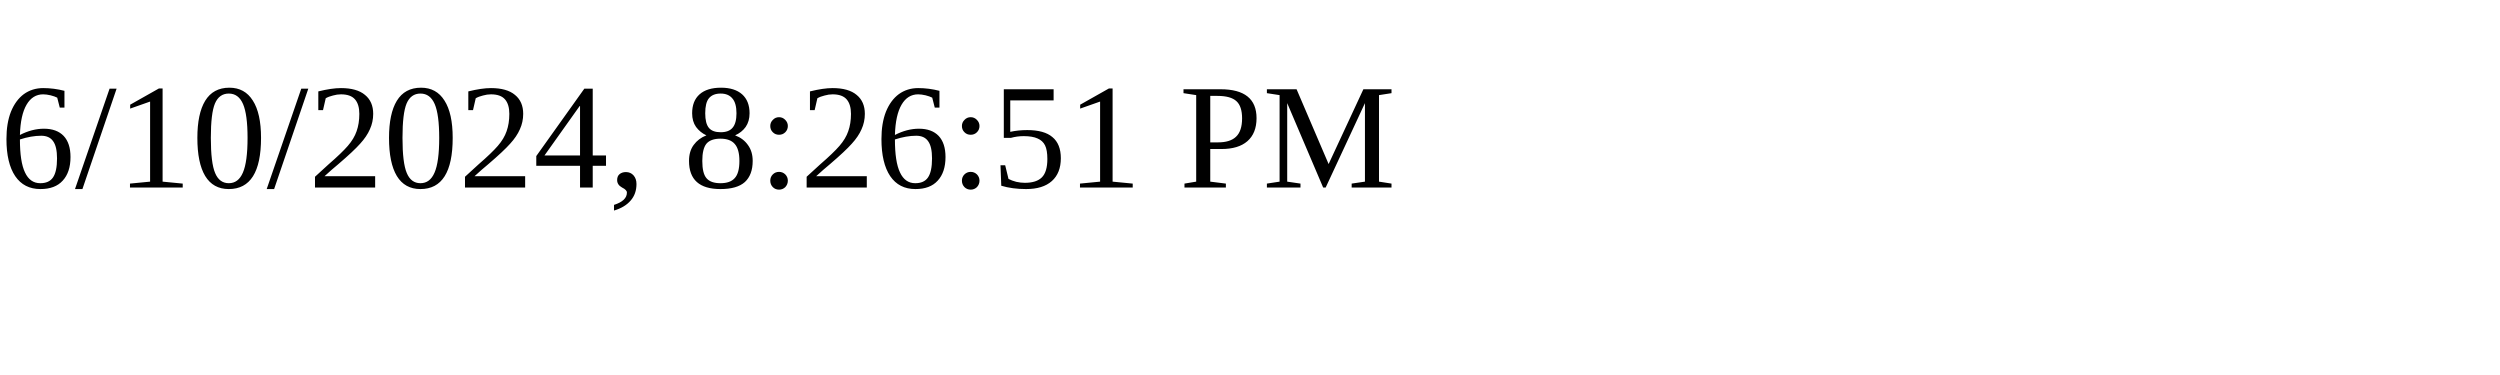
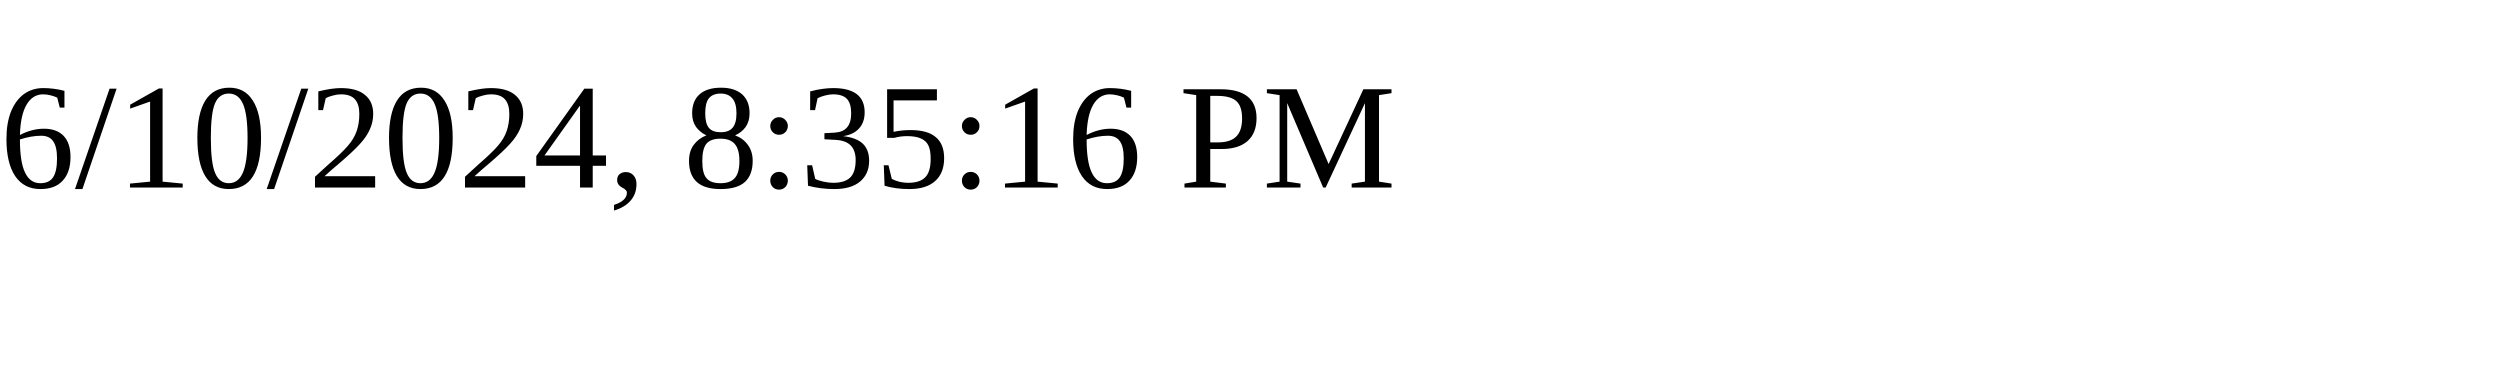
<svg xmlns="http://www.w3.org/2000/svg" height="30" width="200">
-   <text x="0" y="15">6/10/2024, 8:26:51 PM</text>
+   <text x="0" y="15">6/10/2024, 8:35:16 PM</text>
</svg>
